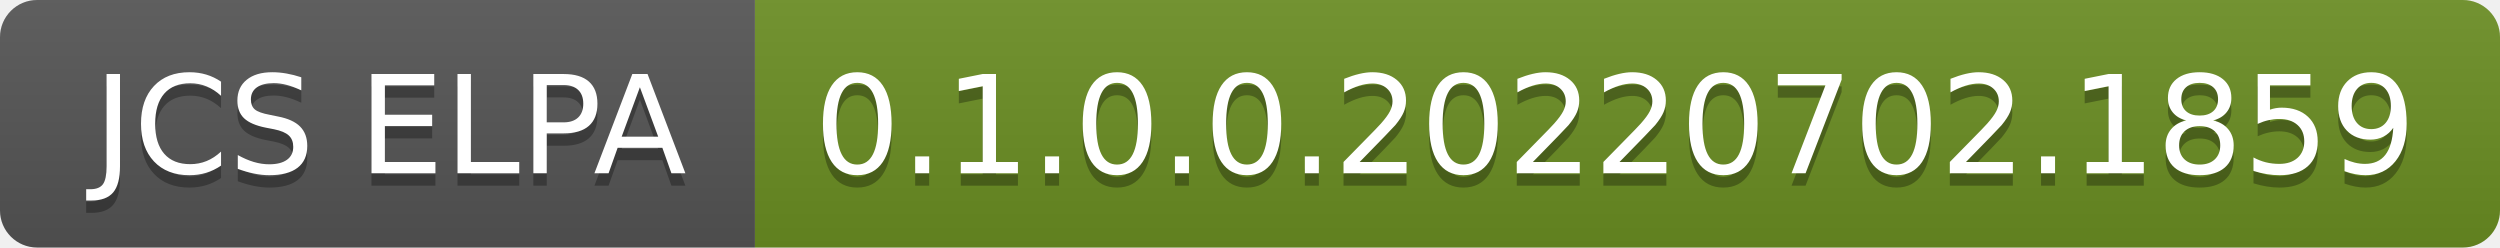
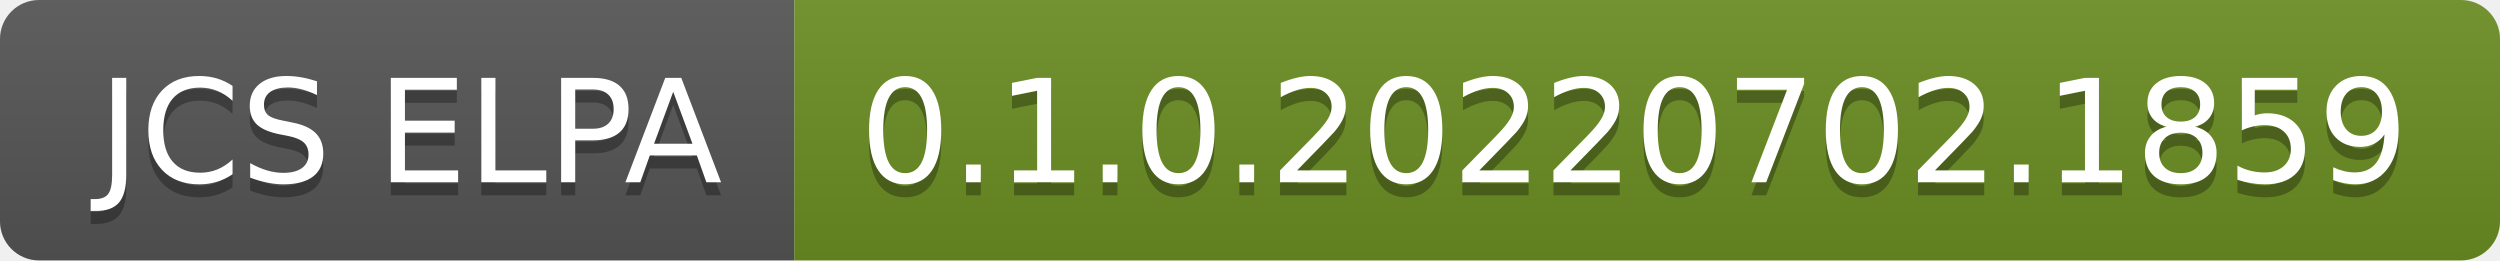
- <svg xmlns="http://www.w3.org/2000/svg" width="202" height="20" role="img" aria-label="JCS ELPA: 0.1.0.0.20220702.1859">
+ <svg xmlns="http://www.w3.org/2000/svg" width="192" height="20" role="img" aria-label="JCS ELPA: 0.1.0.20220702.1859">
  <linearGradient id="s" x2="0" y2="100%">
    <stop offset="0" stop-color="#bbb" stop-opacity=".1" />
    <stop offset="1" stop-opacity=".1" />
  </linearGradient>
  <clipPath id="r">
-     <rect width="202" height="20" rx="3" fill="#fff" />
+     <rect width="192" height="20" rx="3" fill="#fff" />
  </clipPath>
  <g clip-path="url(#r)">
    <rect width="61" height="20" fill="#555" />
-     <rect x="61" width="141" height="20" fill="#6b8e23" />
-     <rect width="202" height="20" fill="url(#s)" />
+     <rect x="61" width="131" height="20" fill="#6b8e23" />
+     <rect width="192" height="20" fill="url(#s)" />
  </g>
  <g fill="#fff" text-anchor="middle" font-family="Verdana,Geneva,DejaVu Sans,sans-serif" text-rendering="geometricPrecision" font-size="110">
    <text aria-hidden="true" x="315" y="150" fill="#010101" fill-opacity=".3" transform="scale(.1)" textLength="510">JCS ELPA</text>
    <text x="315" y="140" transform="scale(.1)" fill="#fff" textLength="510">JCS ELPA</text>
-     <text aria-hidden="true" x="1305" y="150" fill="#010101" fill-opacity=".3" transform="scale(.1)" textLength="1310">0.1.0.0.20220702.1859</text>
-     <text x="1305" y="140" transform="scale(.1)" fill="#fff" textLength="1310">0.1.0.0.20220702.1859</text>
+     <text aria-hidden="true" x="1255" y="150" fill="#010101" fill-opacity=".3" transform="scale(.1)" textLength="1210">0.1.0.20220702.1859</text>
+     <text x="1255" y="140" transform="scale(.1)" fill="#fff" textLength="1210">0.1.0.20220702.1859</text>
  </g>
</svg>
